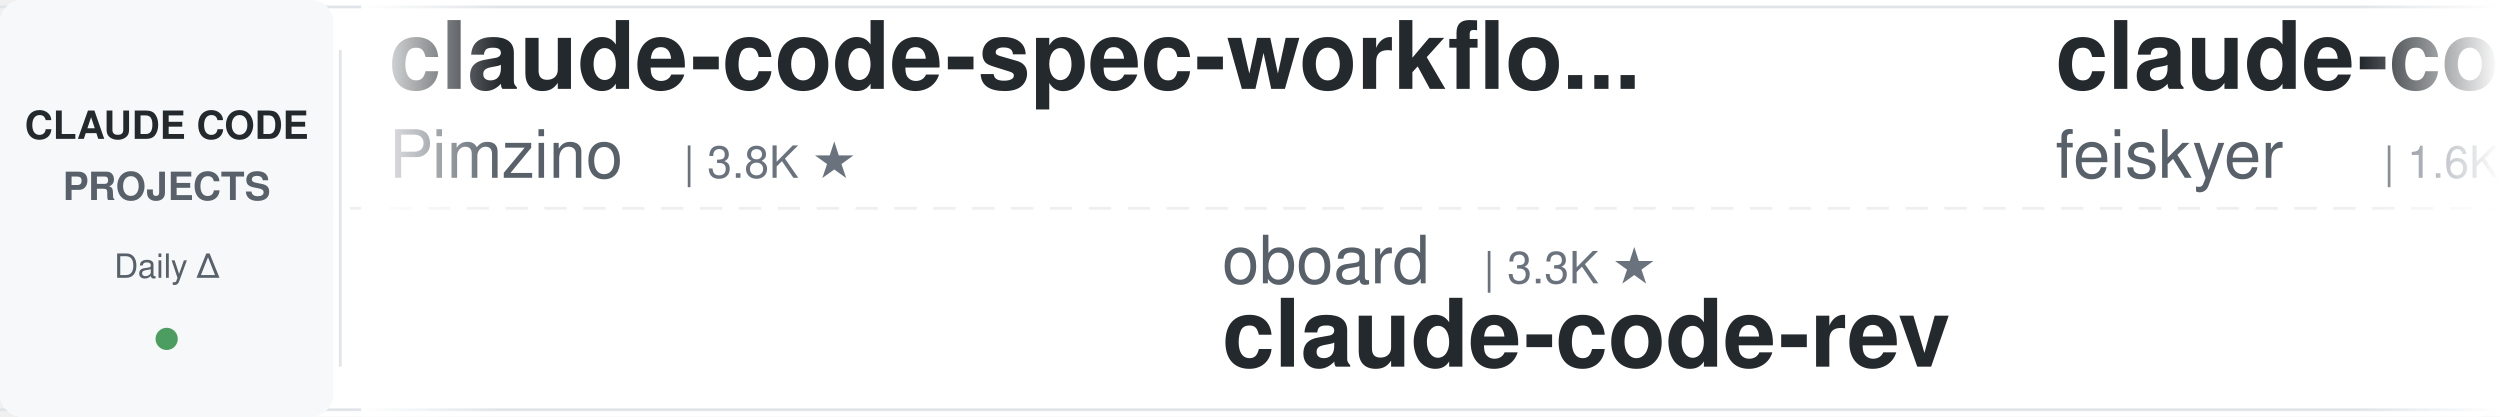
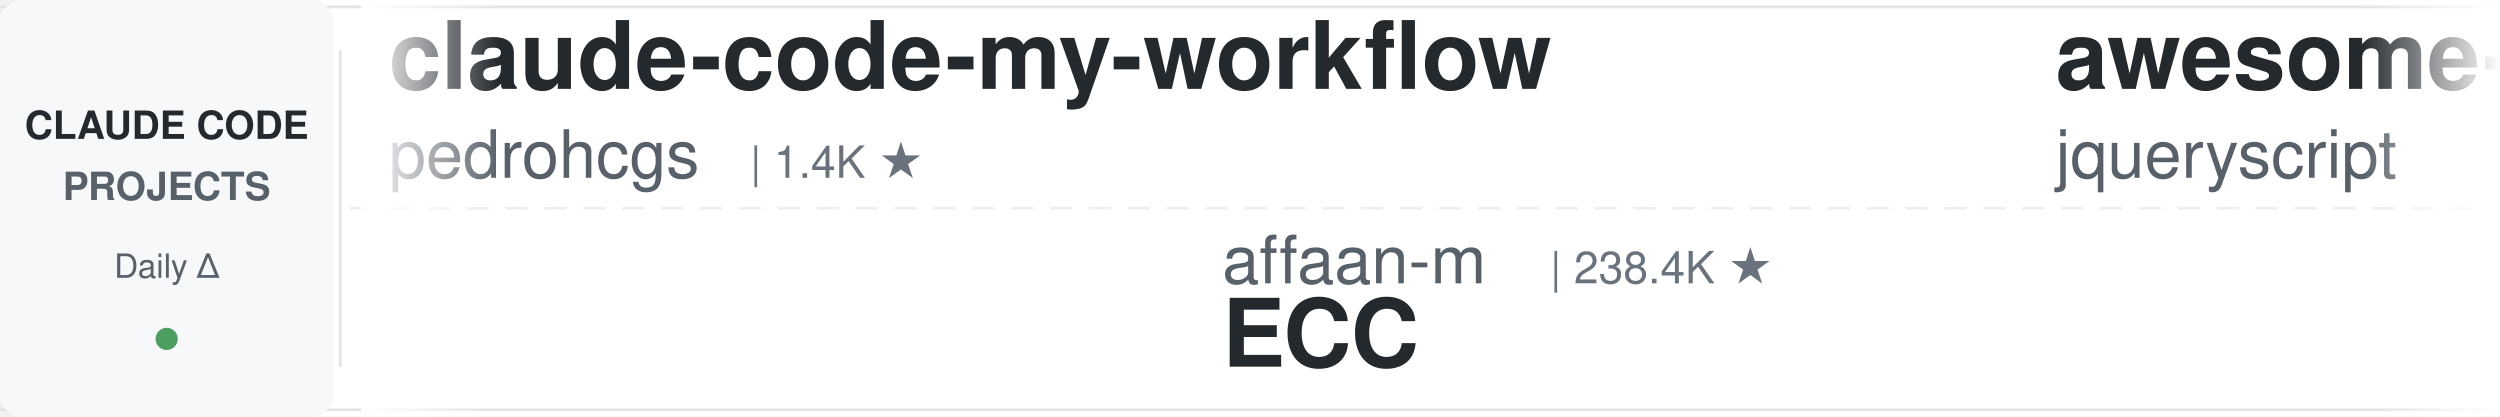
<svg xmlns="http://www.w3.org/2000/svg" width="900" height="150">
  <defs>
    <linearGradient id="leftFade" x1="0%" y1="0%" x2="100%" y2="0%">
      <stop offset="0%" style="stop-color:#ffffff;stop-opacity:1" />
      <stop offset="100%" style="stop-color:#ffffff;stop-opacity:0" />
    </linearGradient>
    <linearGradient id="rightFade" x1="0%" y1="0%" x2="100%" y2="0%">
      <stop offset="0%" style="stop-color:#ffffff;stop-opacity:0" />
      <stop offset="100%" style="stop-color:#ffffff;stop-opacity:1" />
    </linearGradient>
  </defs>
  <rect width="900" height="150" fill="#ffffff" rx="8" />
  <rect x="0" y="2" width="900" height="1" fill="#e1e4e8" />
  <rect x="0" y="147" width="900" height="1" fill="#e1e4e8" />
  <line x1="0" y1="75" x2="900" y2="75" stroke="#e1e4e8" stroke-width="1" stroke-dasharray="8 6" opacity="0.6" />
  <rect x="0" y="0" width="120" height="150" fill="#f6f8fa" rx="8" />
  <text x="60" y="50" font-family="-apple-system, BlinkMacSystemFont, 'Segoe UI', Helvetica, Arial, sans-serif" font-size="14" font-weight="600" fill="#24292e" text-anchor="middle">CLAUDE CODE</text>
  <text x="60" y="72" font-family="-apple-system, BlinkMacSystemFont, 'Segoe UI', Helvetica, Arial, sans-serif" font-size="14" font-weight="600" fill="#586069" text-anchor="middle">PROJECTS</text>
  <text x="60" y="100" font-family="-apple-system, BlinkMacSystemFont, 'Segoe UI', Helvetica, Arial, sans-serif" font-size="12" font-weight="500" fill="#586069" text-anchor="middle">Daily Δ</text>
  <circle cx="60" cy="122" r="4" fill="#22863a" opacity="0.8" />
  <rect x="122" y="18" width="1" height="114" fill="#e1e4e8" />
  <clipPath id="tickerClip">
    <rect x="130" y="0" width="770" height="150" />
  </clipPath>
  <g clip-path="url(#tickerClip)">
    <g id="tickerItems">
      <animateTransform attributeName="transform" attributeType="XML" type="translate" from="0 0" to="-3000 0" dur="54s" repeatCount="indefinite" />
      <g transform="translate(0, 0)">
-         <text x="140" y="32" font-family="-apple-system, BlinkMacSystemFont, 'Segoe UI', Helvetica, Arial, sans-serif" font-size="34" font-weight="600" fill="#24292e">claude-code-spec-workflo...</text>
-         <text x="140" y="64" font-family="-apple-system, BlinkMacSystemFont, 'Segoe UI', Helvetica, Arial, sans-serif" font-size="24" font-weight="400" fill="#586069">Pimzino</text>
-         <text x="246" y="64" font-family="-apple-system, BlinkMacSystemFont, 'Segoe UI', Helvetica, Arial, sans-serif" font-size="16" font-weight="500" fill="#6a737d">| 3.8K ★</text>
+         <text x="140" y="32" font-family="-apple-system, BlinkMacSystemFont, 'Segoe UI', Helvetica, Arial, sans-serif" font-size="34" font-weight="600" fill="#24292e">claude-code-my-workflow</text>
+         <text x="140" y="64" font-family="-apple-system, BlinkMacSystemFont, 'Segoe UI', Helvetica, Arial, sans-serif" font-size="24" font-weight="400" fill="#586069">pedrohcgs</text>
+         <text x="270" y="64" font-family="-apple-system, BlinkMacSystemFont, 'Segoe UI', Helvetica, Arial, sans-serif" font-size="16" font-weight="500" fill="#6a737d">| 1.4K ★</text>
      </g>
      <g transform="translate(300, 0)">
-         <text x="140" y="102" font-family="-apple-system, BlinkMacSystemFont, 'Segoe UI', Helvetica, Arial, sans-serif" font-size="24" font-weight="400" fill="#586069">oboard</text>
-         <text x="234" y="102" font-family="-apple-system, BlinkMacSystemFont, 'Segoe UI', Helvetica, Arial, sans-serif" font-size="16" font-weight="500" fill="#6a737d">| 3.3K ★</text>
-         <text x="140" y="132" font-family="-apple-system, BlinkMacSystemFont, 'Segoe UI', Helvetica, Arial, sans-serif" font-size="34" font-weight="600" fill="#24292e">claude-code-rev</text>
+         <text x="140" y="102" font-family="-apple-system, BlinkMacSystemFont, 'Segoe UI', Helvetica, Arial, sans-serif" font-size="24" font-weight="400" fill="#586069">affaan-m</text>
+         <text x="258" y="102" font-family="-apple-system, BlinkMacSystemFont, 'Segoe UI', Helvetica, Arial, sans-serif" font-size="16" font-weight="500" fill="#6a737d">| 238.4K ★</text>
+         <text x="140" y="132" font-family="-apple-system, BlinkMacSystemFont, 'Segoe UI', Helvetica, Arial, sans-serif" font-size="34" font-weight="600" fill="#24292e">ECC</text>
      </g>
      <g transform="translate(600, 0)">
-         <text x="140" y="32" font-family="-apple-system, BlinkMacSystemFont, 'Segoe UI', Helvetica, Arial, sans-serif" font-size="34" font-weight="600" fill="#24292e">claude-code-settings</text>
-         <text x="140" y="64" font-family="-apple-system, BlinkMacSystemFont, 'Segoe UI', Helvetica, Arial, sans-serif" font-size="24" font-weight="400" fill="#586069">feiskyer</text>
-         <text x="258" y="64" font-family="-apple-system, BlinkMacSystemFont, 'Segoe UI', Helvetica, Arial, sans-serif" font-size="16" font-weight="500" fill="#6a737d">| 1.6K ★</text>
+         <text x="140" y="32" font-family="-apple-system, BlinkMacSystemFont, 'Segoe UI', Helvetica, Arial, sans-serif" font-size="34" font-weight="600" fill="#24292e">awesome-claude-code</text>
+         <text x="140" y="64" font-family="-apple-system, BlinkMacSystemFont, 'Segoe UI', Helvetica, Arial, sans-serif" font-size="24" font-weight="400" fill="#586069">jqueryscript</text>
+         <text x="306" y="64" font-family="-apple-system, BlinkMacSystemFont, 'Segoe UI', Helvetica, Arial, sans-serif" font-size="16" font-weight="500" fill="#6a737d">| 490 ★</text>
      </g>
      <g transform="translate(900, 0)">
-         <text x="140" y="102" font-family="-apple-system, BlinkMacSystemFont, 'Segoe UI', Helvetica, Arial, sans-serif" font-size="24" font-weight="400" fill="#586069">hangsman</text>
-         <text x="258" y="102" font-family="-apple-system, BlinkMacSystemFont, 'Segoe UI', Helvetica, Arial, sans-serif" font-size="16" font-weight="500" fill="#6a737d">| 790 ★</text>
-         <text x="140" y="132" font-family="-apple-system, BlinkMacSystemFont, 'Segoe UI', Helvetica, Arial, sans-serif" font-size="34" font-weight="600" fill="#24292e">claude-code-source</text>
+         <text x="140" y="102" font-family="-apple-system, BlinkMacSystemFont, 'Segoe UI', Helvetica, Arial, sans-serif" font-size="24" font-weight="400" fill="#586069">alejandrobalderas</text>
+         <text x="366" y="102" font-family="-apple-system, BlinkMacSystemFont, 'Segoe UI', Helvetica, Arial, sans-serif" font-size="16" font-weight="500" fill="#6a737d">| 2.7K ★</text>
+         <text x="140" y="132" font-family="-apple-system, BlinkMacSystemFont, 'Segoe UI', Helvetica, Arial, sans-serif" font-size="34" font-weight="600" fill="#24292e">claude-code-from-source</text>
      </g>
      <g transform="translate(1200, 0)">
-         <text x="140" y="32" font-family="-apple-system, BlinkMacSystemFont, 'Segoe UI', Helvetica, Arial, sans-serif" font-size="34" font-weight="600" fill="#24292e">claude-code-infrastructu...</text>
-         <text x="140" y="64" font-family="-apple-system, BlinkMacSystemFont, 'Segoe UI', Helvetica, Arial, sans-serif" font-size="24" font-weight="400" fill="#586069">diet103</text>
-         <text x="246" y="64" font-family="-apple-system, BlinkMacSystemFont, 'Segoe UI', Helvetica, Arial, sans-serif" font-size="16" font-weight="500" fill="#6a737d">| 10.0K ★</text>
+         <text x="140" y="32" font-family="-apple-system, BlinkMacSystemFont, 'Segoe UI', Helvetica, Arial, sans-serif" font-size="34" font-weight="600" fill="#24292e">Claude-Code-Usage-Monito...</text>
+         <text x="140" y="64" font-family="-apple-system, BlinkMacSystemFont, 'Segoe UI', Helvetica, Arial, sans-serif" font-size="24" font-weight="400" fill="#586069">Maciek-roboblog</text>
+         <text x="342" y="64" font-family="-apple-system, BlinkMacSystemFont, 'Segoe UI', Helvetica, Arial, sans-serif" font-size="16" font-weight="500" fill="#6a737d">| 8.6K ★</text>
      </g>
      <g transform="translate(1500, 0)">
-         <text x="140" y="102" font-family="-apple-system, BlinkMacSystemFont, 'Segoe UI', Helvetica, Arial, sans-serif" font-size="24" font-weight="400" fill="#586069">VILA-Lab</text>
-         <text x="258" y="102" font-family="-apple-system, BlinkMacSystemFont, 'Segoe UI', Helvetica, Arial, sans-serif" font-size="16" font-weight="500" fill="#6a737d">| 2.0K ★</text>
-         <text x="140" y="132" font-family="-apple-system, BlinkMacSystemFont, 'Segoe UI', Helvetica, Arial, sans-serif" font-size="34" font-weight="600" fill="#24292e">Dive-into-Claude-Code</text>
+         <text x="140" y="102" font-family="-apple-system, BlinkMacSystemFont, 'Segoe UI', Helvetica, Arial, sans-serif" font-size="24" font-weight="400" fill="#586069">davila7</text>
+         <text x="246" y="102" font-family="-apple-system, BlinkMacSystemFont, 'Segoe UI', Helvetica, Arial, sans-serif" font-size="16" font-weight="500" fill="#6a737d">| 30.1K ★</text>
+         <text x="140" y="132" font-family="-apple-system, BlinkMacSystemFont, 'Segoe UI', Helvetica, Arial, sans-serif" font-size="34" font-weight="600" fill="#24292e">claude-code-templates</text>
      </g>
      <g transform="translate(1800, 0)">
        <text x="140" y="32" font-family="-apple-system, BlinkMacSystemFont, 'Segoe UI', Helvetica, Arial, sans-serif" font-size="34" font-weight="600" fill="#24292e">claude-code-telegram</text>
        <text x="140" y="64" font-family="-apple-system, BlinkMacSystemFont, 'Segoe UI', Helvetica, Arial, sans-serif" font-size="24" font-weight="400" fill="#586069">RichardAtCT</text>
-         <text x="294" y="64" font-family="-apple-system, BlinkMacSystemFont, 'Segoe UI', Helvetica, Arial, sans-serif" font-size="16" font-weight="500" fill="#6a737d">| 2.7K ★</text>
+         <text x="294" y="64" font-family="-apple-system, BlinkMacSystemFont, 'Segoe UI', Helvetica, Arial, sans-serif" font-size="16" font-weight="500" fill="#6a737d">| 2.8K ★</text>
      </g>
      <g transform="translate(2100, 0)">
-         <text x="140" y="102" font-family="-apple-system, BlinkMacSystemFont, 'Segoe UI', Helvetica, Arial, sans-serif" font-size="24" font-weight="400" fill="#586069">FlorianBruniaux</text>
-         <text x="342" y="102" font-family="-apple-system, BlinkMacSystemFont, 'Segoe UI', Helvetica, Arial, sans-serif" font-size="16" font-weight="500" fill="#6a737d">| 5.7K ★</text>
-         <text x="140" y="132" font-family="-apple-system, BlinkMacSystemFont, 'Segoe UI', Helvetica, Arial, sans-serif" font-size="34" font-weight="600" fill="#24292e">claude-code-ultimate-gui...</text>
+         <text x="140" y="102" font-family="-apple-system, BlinkMacSystemFont, 'Segoe UI', Helvetica, Arial, sans-serif" font-size="24" font-weight="400" fill="#586069">centminmod</text>
+         <text x="282" y="102" font-family="-apple-system, BlinkMacSystemFont, 'Segoe UI', Helvetica, Arial, sans-serif" font-size="16" font-weight="500" fill="#6a737d">| 2.5K ★</text>
+         <text x="140" y="132" font-family="-apple-system, BlinkMacSystemFont, 'Segoe UI', Helvetica, Arial, sans-serif" font-size="34" font-weight="600" fill="#24292e">my-claude-code-setup</text>
      </g>
      <g transform="translate(2400, 0)">
-         <text x="140" y="32" font-family="-apple-system, BlinkMacSystemFont, 'Segoe UI', Helvetica, Arial, sans-serif" font-size="34" font-weight="600" fill="#24292e">claude_codex_bridge</text>
-         <text x="140" y="64" font-family="-apple-system, BlinkMacSystemFont, 'Segoe UI', Helvetica, Arial, sans-serif" font-size="24" font-weight="400" fill="#586069">SeemSeam</text>
-         <text x="258" y="64" font-family="-apple-system, BlinkMacSystemFont, 'Segoe UI', Helvetica, Arial, sans-serif" font-size="16" font-weight="500" fill="#6a737d">| 3.4K ★</text>
+         <text x="140" y="32" font-family="-apple-system, BlinkMacSystemFont, 'Segoe UI', Helvetica, Arial, sans-serif" font-size="34" font-weight="600" fill="#24292e">awesome-claude-code-tool...</text>
+         <text x="140" y="64" font-family="-apple-system, BlinkMacSystemFont, 'Segoe UI', Helvetica, Arial, sans-serif" font-size="24" font-weight="400" fill="#586069">rohitg00</text>
+         <text x="258" y="64" font-family="-apple-system, BlinkMacSystemFont, 'Segoe UI', Helvetica, Arial, sans-serif" font-size="16" font-weight="500" fill="#6a737d">| 2.5K ★</text>
      </g>
      <g transform="translate(2700, 0)">
-         <text x="140" y="102" font-family="-apple-system, BlinkMacSystemFont, 'Segoe UI', Helvetica, Arial, sans-serif" font-size="24" font-weight="400" fill="#586069">fuergaosi233</text>
-         <text x="306" y="102" font-family="-apple-system, BlinkMacSystemFont, 'Segoe UI', Helvetica, Arial, sans-serif" font-size="16" font-weight="500" fill="#6a737d">| 2.8K ★</text>
-         <text x="140" y="132" font-family="-apple-system, BlinkMacSystemFont, 'Segoe UI', Helvetica, Arial, sans-serif" font-size="34" font-weight="600" fill="#24292e">claude-code-proxy</text>
+         <text x="140" y="102" font-family="-apple-system, BlinkMacSystemFont, 'Segoe UI', Helvetica, Arial, sans-serif" font-size="24" font-weight="400" fill="#586069">huangserva</text>
+         <text x="282" y="102" font-family="-apple-system, BlinkMacSystemFont, 'Segoe UI', Helvetica, Arial, sans-serif" font-size="16" font-weight="500" fill="#6a737d">| 622 ★</text>
+         <text x="140" y="132" font-family="-apple-system, BlinkMacSystemFont, 'Segoe UI', Helvetica, Arial, sans-serif" font-size="34" font-weight="600" fill="#24292e">claude-code-cli</text>
      </g>
      <g transform="translate(3000, 0)">
-         <text x="140" y="32" font-family="-apple-system, BlinkMacSystemFont, 'Segoe UI', Helvetica, Arial, sans-serif" font-size="34" font-weight="600" fill="#24292e">claude-code-spec-workflo...</text>
-         <text x="140" y="64" font-family="-apple-system, BlinkMacSystemFont, 'Segoe UI', Helvetica, Arial, sans-serif" font-size="24" font-weight="400" fill="#586069">Pimzino</text>
-         <text x="246" y="64" font-family="-apple-system, BlinkMacSystemFont, 'Segoe UI', Helvetica, Arial, sans-serif" font-size="16" font-weight="500" fill="#6a737d">| 3.8K ★</text>
+         <text x="140" y="32" font-family="-apple-system, BlinkMacSystemFont, 'Segoe UI', Helvetica, Arial, sans-serif" font-size="34" font-weight="600" fill="#24292e">claude-code-my-workflow</text>
+         <text x="140" y="64" font-family="-apple-system, BlinkMacSystemFont, 'Segoe UI', Helvetica, Arial, sans-serif" font-size="24" font-weight="400" fill="#586069">pedrohcgs</text>
+         <text x="270" y="64" font-family="-apple-system, BlinkMacSystemFont, 'Segoe UI', Helvetica, Arial, sans-serif" font-size="16" font-weight="500" fill="#6a737d">| 1.4K ★</text>
      </g>
      <g transform="translate(3300, 0)">
-         <text x="140" y="102" font-family="-apple-system, BlinkMacSystemFont, 'Segoe UI', Helvetica, Arial, sans-serif" font-size="24" font-weight="400" fill="#586069">oboard</text>
-         <text x="234" y="102" font-family="-apple-system, BlinkMacSystemFont, 'Segoe UI', Helvetica, Arial, sans-serif" font-size="16" font-weight="500" fill="#6a737d">| 3.3K ★</text>
-         <text x="140" y="132" font-family="-apple-system, BlinkMacSystemFont, 'Segoe UI', Helvetica, Arial, sans-serif" font-size="34" font-weight="600" fill="#24292e">claude-code-rev</text>
+         <text x="140" y="102" font-family="-apple-system, BlinkMacSystemFont, 'Segoe UI', Helvetica, Arial, sans-serif" font-size="24" font-weight="400" fill="#586069">affaan-m</text>
+         <text x="258" y="102" font-family="-apple-system, BlinkMacSystemFont, 'Segoe UI', Helvetica, Arial, sans-serif" font-size="16" font-weight="500" fill="#6a737d">| 238.4K ★</text>
+         <text x="140" y="132" font-family="-apple-system, BlinkMacSystemFont, 'Segoe UI', Helvetica, Arial, sans-serif" font-size="34" font-weight="600" fill="#24292e">ECC</text>
      </g>
      <g transform="translate(3600, 0)">
-         <text x="140" y="32" font-family="-apple-system, BlinkMacSystemFont, 'Segoe UI', Helvetica, Arial, sans-serif" font-size="34" font-weight="600" fill="#24292e">claude-code-settings</text>
-         <text x="140" y="64" font-family="-apple-system, BlinkMacSystemFont, 'Segoe UI', Helvetica, Arial, sans-serif" font-size="24" font-weight="400" fill="#586069">feiskyer</text>
-         <text x="258" y="64" font-family="-apple-system, BlinkMacSystemFont, 'Segoe UI', Helvetica, Arial, sans-serif" font-size="16" font-weight="500" fill="#6a737d">| 1.6K ★</text>
+         <text x="140" y="32" font-family="-apple-system, BlinkMacSystemFont, 'Segoe UI', Helvetica, Arial, sans-serif" font-size="34" font-weight="600" fill="#24292e">awesome-claude-code</text>
+         <text x="140" y="64" font-family="-apple-system, BlinkMacSystemFont, 'Segoe UI', Helvetica, Arial, sans-serif" font-size="24" font-weight="400" fill="#586069">jqueryscript</text>
+         <text x="306" y="64" font-family="-apple-system, BlinkMacSystemFont, 'Segoe UI', Helvetica, Arial, sans-serif" font-size="16" font-weight="500" fill="#6a737d">| 490 ★</text>
      </g>
      <g transform="translate(3900, 0)">
-         <text x="140" y="102" font-family="-apple-system, BlinkMacSystemFont, 'Segoe UI', Helvetica, Arial, sans-serif" font-size="24" font-weight="400" fill="#586069">hangsman</text>
-         <text x="258" y="102" font-family="-apple-system, BlinkMacSystemFont, 'Segoe UI', Helvetica, Arial, sans-serif" font-size="16" font-weight="500" fill="#6a737d">| 790 ★</text>
-         <text x="140" y="132" font-family="-apple-system, BlinkMacSystemFont, 'Segoe UI', Helvetica, Arial, sans-serif" font-size="34" font-weight="600" fill="#24292e">claude-code-source</text>
+         <text x="140" y="102" font-family="-apple-system, BlinkMacSystemFont, 'Segoe UI', Helvetica, Arial, sans-serif" font-size="24" font-weight="400" fill="#586069">alejandrobalderas</text>
+         <text x="366" y="102" font-family="-apple-system, BlinkMacSystemFont, 'Segoe UI', Helvetica, Arial, sans-serif" font-size="16" font-weight="500" fill="#6a737d">| 2.7K ★</text>
+         <text x="140" y="132" font-family="-apple-system, BlinkMacSystemFont, 'Segoe UI', Helvetica, Arial, sans-serif" font-size="34" font-weight="600" fill="#24292e">claude-code-from-source</text>
      </g>
    </g>
  </g>
  <rect x="130" y="0" width="50" height="150" fill="url(#leftFade)" />
  <rect x="850" y="0" width="50" height="150" fill="url(#rightFade)" />
</svg>
